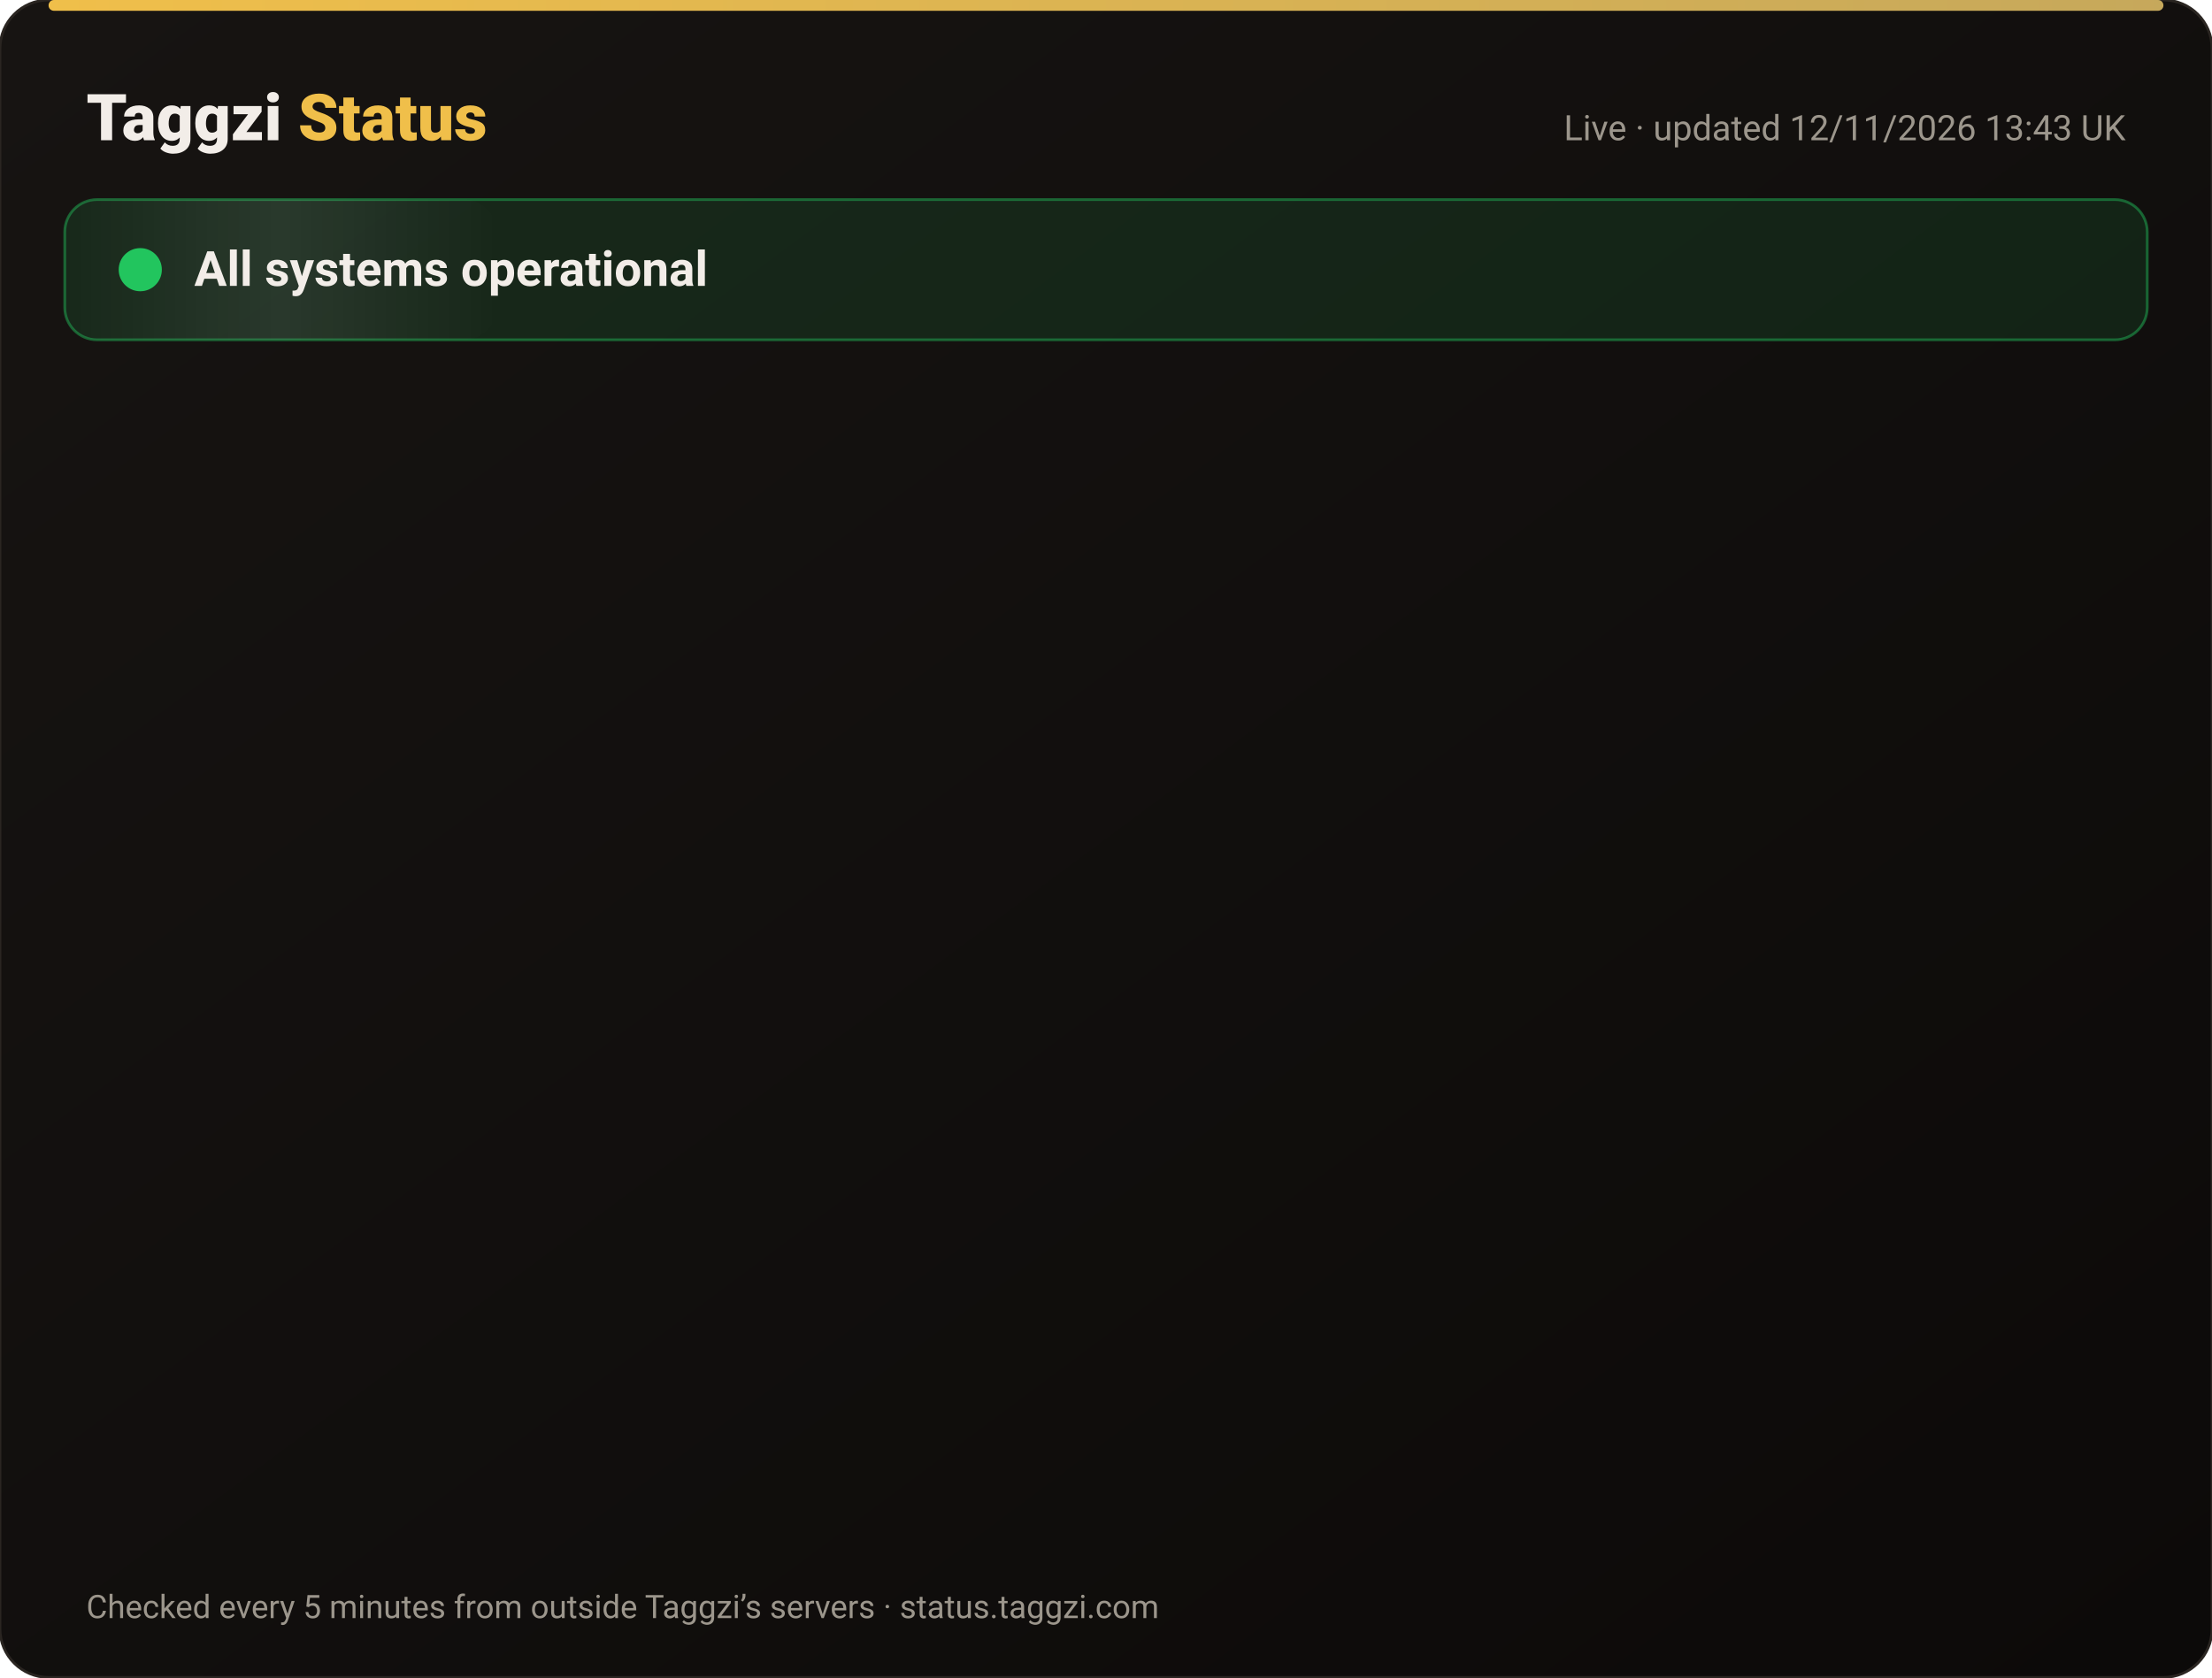
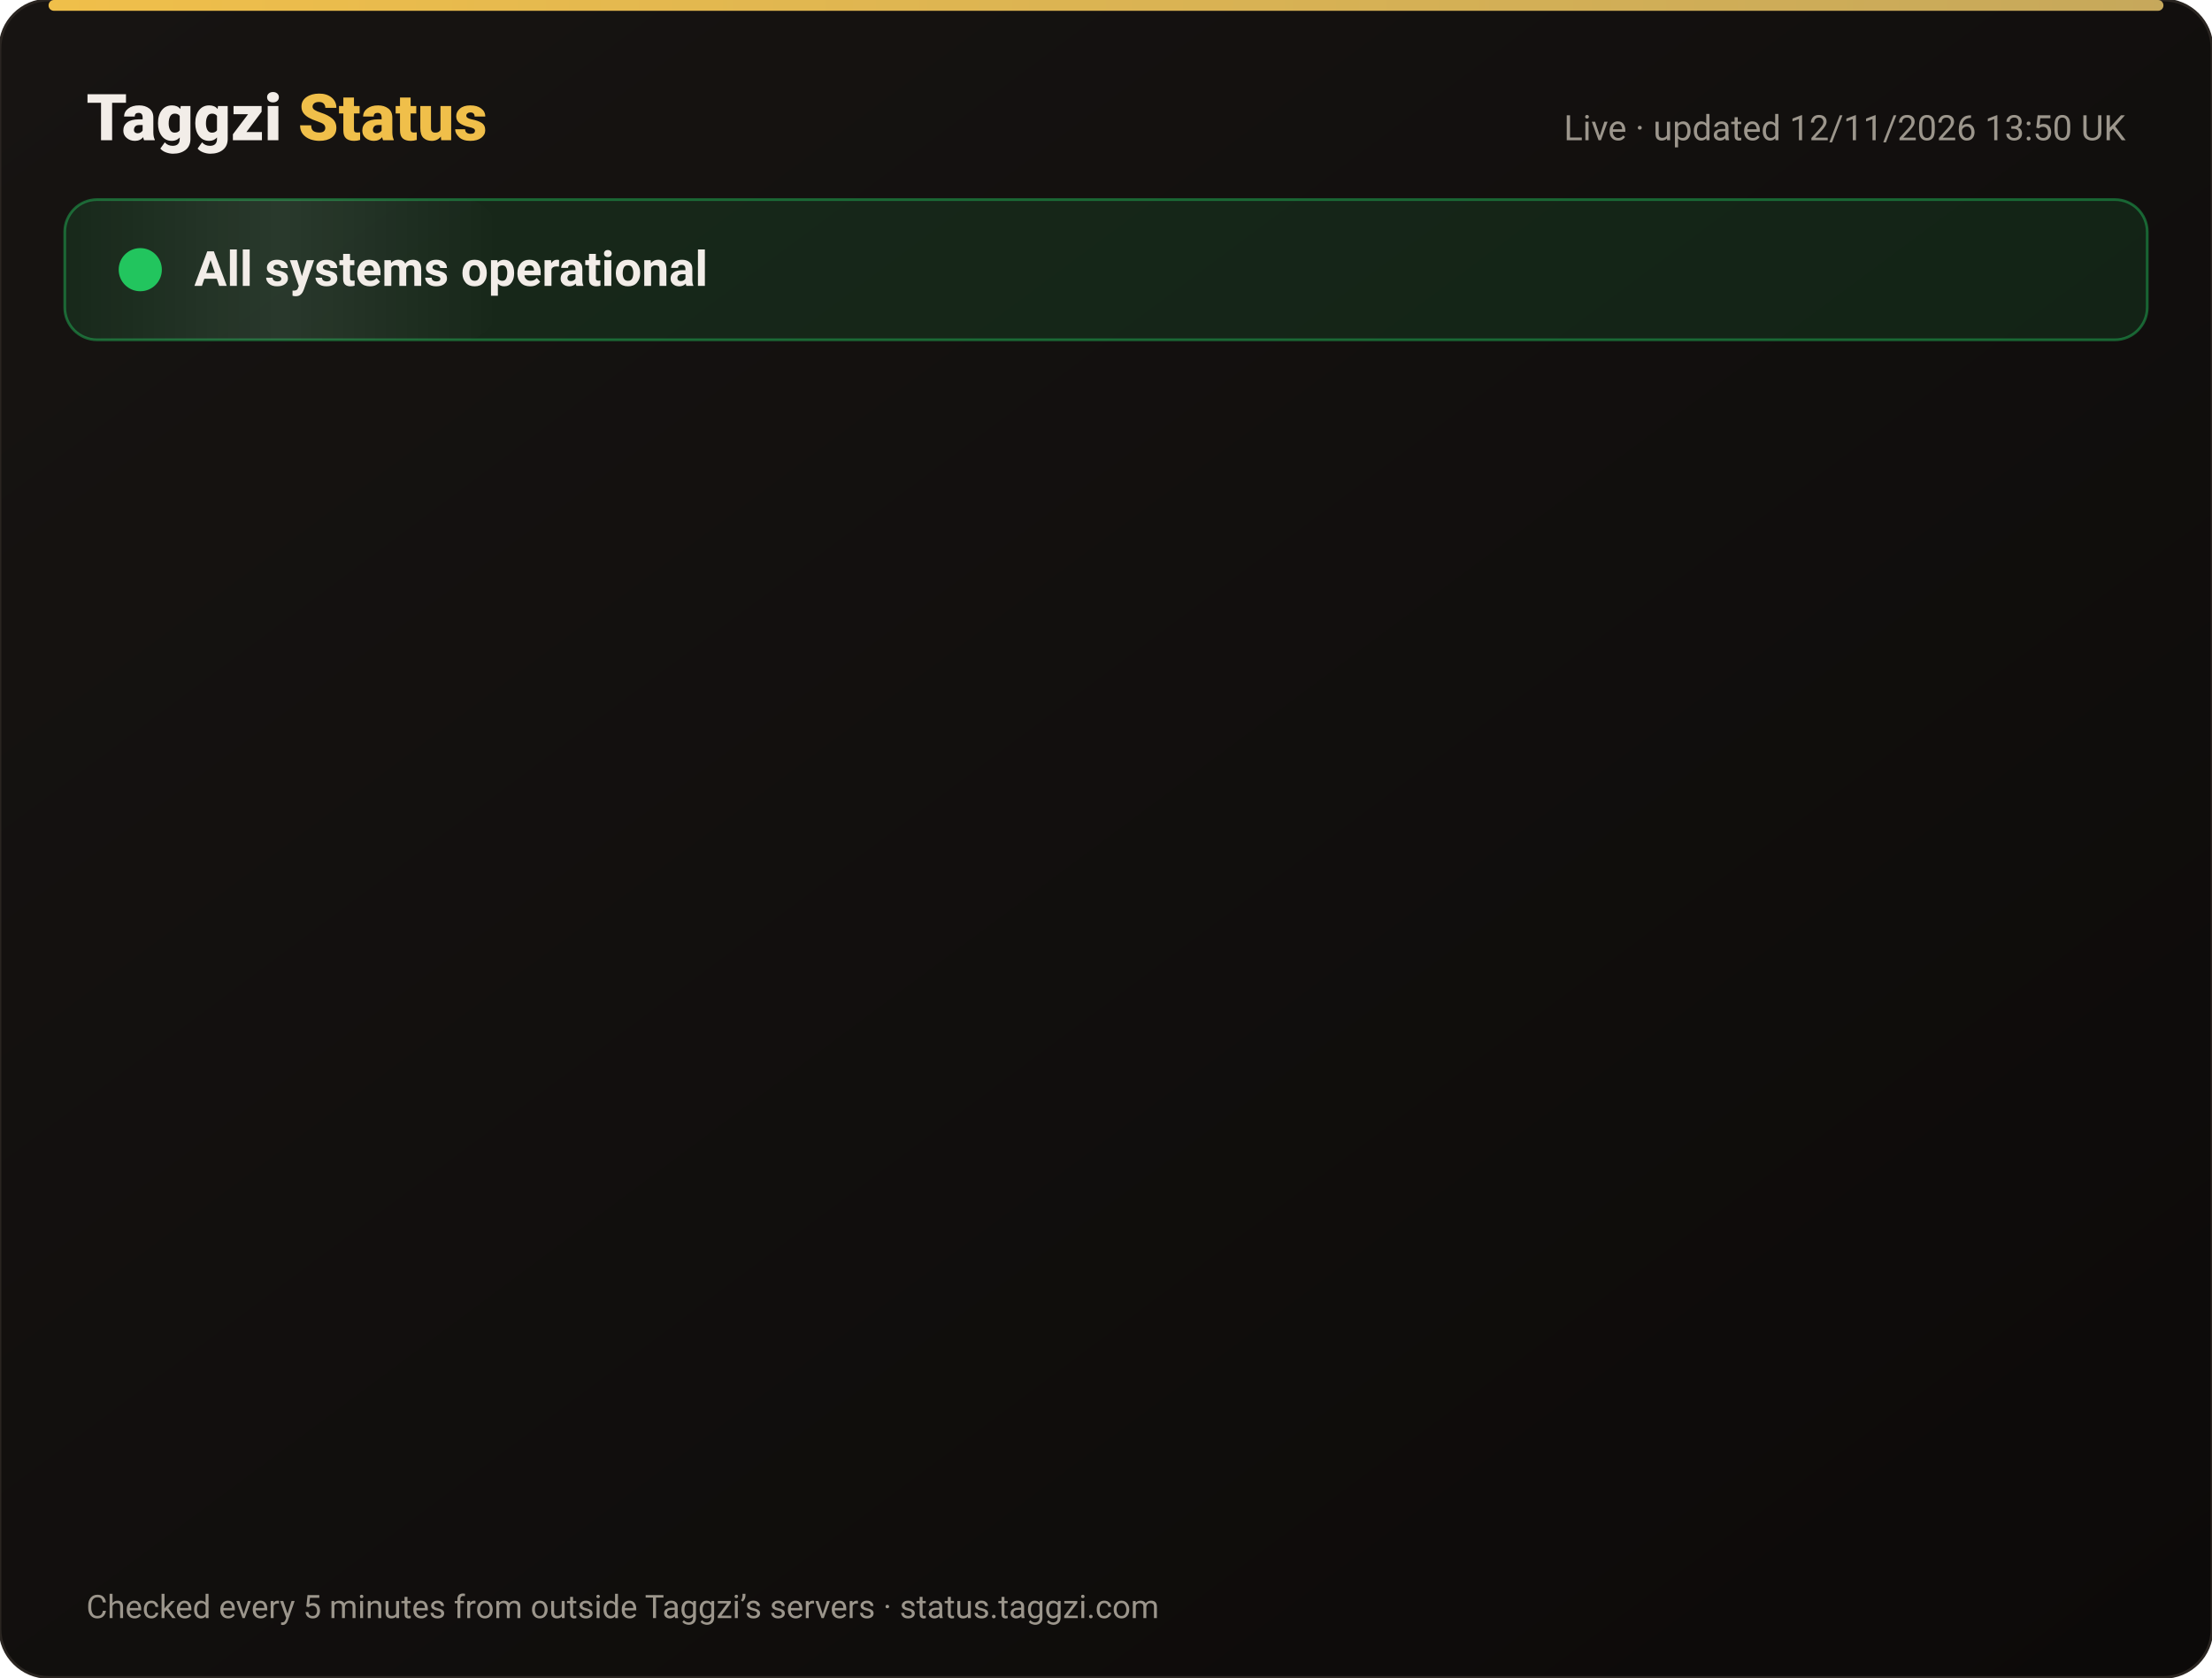
<svg xmlns="http://www.w3.org/2000/svg" width="820" height="622" viewBox="0 0 820 622" font-family="-apple-system,Segoe UI,Roboto,Helvetica,Arial,sans-serif">
  <defs>
    <linearGradient id="bg" x1="0" y1="0" x2="1" y2="1">
      <stop offset="0" stop-color="#171412" />
      <stop offset="1" stop-color="#0C0A09" />
    </linearGradient>
    <linearGradient id="gold" x1="0" x2="1">
      <stop offset="0" stop-color="#F0BF4A" />
      <stop offset="1" stop-color="#c6a85b" />
    </linearGradient>
    <linearGradient id="shine" x1="0" x2="1">
      <stop offset="0" stop-color="#fff" stop-opacity="0" />
      <stop offset=".5" stop-color="#fff" stop-opacity=".08" />
      <stop offset="1" stop-color="#fff" stop-opacity="0" />
    </linearGradient>
  </defs>
  <rect width="820" height="622" rx="18" fill="url(#bg)" stroke="#2a2521" />
  <rect x="18" y="0" width="784" height="4" rx="2" fill="url(#gold)" />
  <text x="32" y="52" font-size="24" font-weight="800" fill="#F2EDE8">Taggzi <tspan fill="#F0BF4A">Status</tspan>
  </text>
-   <text x="788" y="52" font-size="13" fill="#9C968C" text-anchor="end">Live · updated 12/11/2026 13:43 UK</text>
+   <text x="788" y="52" font-size="13" fill="#9C968C" text-anchor="end">Live · updated 12/11/2026 13:50 UK</text>
  <rect x="24" y="74" width="772" height="52" rx="12" fill="#22c55e" fill-opacity=".12" stroke="#22c55e" stroke-opacity=".45" />
  <rect x="24" y="74" width="160" height="52" rx="12" fill="url(#shine)">
    <animate attributeName="x" from="-160" to="820" dur="4s" repeatCount="indefinite" />
  </rect>
  <circle cx="52" cy="100" r="7" fill="#22c55e" />
  <circle cx="52" cy="100" r="7" fill="none" stroke="#22c55e" stroke-width="2">
    <animate attributeName="r" values="7;15;7" dur="2s" repeatCount="indefinite" />
    <animate attributeName="opacity" values=".9;0;.9" dur="2s" repeatCount="indefinite" />
  </circle>
  <text x="72" y="106" font-size="18" font-weight="700" fill="#F2EDE8">All systems operational</text>
  <g opacity="0">
    <animate attributeName="opacity" from="0" to="1" begin="0.00s" dur=".6s" fill="freeze" />
    <line x1="32" y1="188" x2="788" y2="188" stroke="#2a2521" />
    <circle cx="44" cy="166" r="6" fill="#22c55e">
      <animate attributeName="opacity" values="1;.45;1" dur="2.4s" begin="0.00s" repeatCount="indefinite" />
    </circle>
    <text x="62" y="171" font-size="15" font-weight="650" fill="#F2EDE8">Website</text>
    <text x="630" y="171" font-size="13" fill="#9C968C" text-anchor="end">99.97% uptime</text>
    <rect x="648" y="154" width="140" height="24" rx="12" fill="#22c55e" fill-opacity=".14" stroke="#22c55e" stroke-opacity=".5" />
    <text x="718" y="171" font-size="12" font-weight="700" fill="#22c55e" text-anchor="middle">Operational</text>
  </g>
  <g opacity="0">
    <animate attributeName="opacity" from="0" to="1" begin="0.15s" dur=".6s" fill="freeze" />
    <line x1="32" y1="234" x2="788" y2="234" stroke="#2a2521" />
    <circle cx="44" cy="212" r="6" fill="#22c55e">
      <animate attributeName="opacity" values="1;.45;1" dur="2.4s" begin="0.15s" repeatCount="indefinite" />
    </circle>
    <text x="62" y="217" font-size="15" font-weight="650" fill="#F2EDE8">Tag scans</text>
    <text x="630" y="217" font-size="13" fill="#9C968C" text-anchor="end">99.97% uptime</text>
    <rect x="648" y="200" width="140" height="24" rx="12" fill="#22c55e" fill-opacity=".14" stroke="#22c55e" stroke-opacity=".5" />
    <text x="718" y="217" font-size="12" font-weight="700" fill="#22c55e" text-anchor="middle">Operational</text>
  </g>
  <g opacity="0">
    <animate attributeName="opacity" from="0" to="1" begin="0.30s" dur=".6s" fill="freeze" />
    <line x1="32" y1="280" x2="788" y2="280" stroke="#2a2521" />
    <circle cx="44" cy="258" r="6" fill="#22c55e">
      <animate attributeName="opacity" values="1;.45;1" dur="2.4s" begin="0.30s" repeatCount="indefinite" />
    </circle>
    <text x="62" y="263" font-size="15" font-weight="650" fill="#F2EDE8">Manual tag lookup</text>
    <text x="630" y="263" font-size="13" fill="#9C968C" text-anchor="end">99.97% uptime</text>
    <rect x="648" y="246" width="140" height="24" rx="12" fill="#22c55e" fill-opacity=".14" stroke="#22c55e" stroke-opacity=".5" />
    <text x="718" y="263" font-size="12" font-weight="700" fill="#22c55e" text-anchor="middle">Operational</text>
  </g>
  <g opacity="0">
    <animate attributeName="opacity" from="0" to="1" begin="0.45s" dur=".6s" fill="freeze" />
    <line x1="32" y1="326" x2="788" y2="326" stroke="#2a2521" />
    <circle cx="44" cy="304" r="6" fill="#22c55e">
      <animate attributeName="opacity" values="1;.45;1" dur="2.4s" begin="0.45s" repeatCount="indefinite" />
    </circle>
    <text x="62" y="309" font-size="15" font-weight="650" fill="#F2EDE8">App &amp; login</text>
    <text x="630" y="309" font-size="13" fill="#9C968C" text-anchor="end">99.97% uptime</text>
    <rect x="648" y="292" width="140" height="24" rx="12" fill="#22c55e" fill-opacity=".14" stroke="#22c55e" stroke-opacity=".5" />
    <text x="718" y="309" font-size="12" font-weight="700" fill="#22c55e" text-anchor="middle">Operational</text>
  </g>
  <g opacity="0">
    <animate attributeName="opacity" from="0" to="1" begin="0.60s" dur=".6s" fill="freeze" />
    <line x1="32" y1="372" x2="788" y2="372" stroke="#2a2521" />
    <circle cx="44" cy="350" r="6" fill="#22c55e">
      <animate attributeName="opacity" values="1;.45;1" dur="2.4s" begin="0.60s" repeatCount="indefinite" />
    </circle>
    <text x="62" y="355" font-size="15" font-weight="650" fill="#F2EDE8">Community alerts</text>
    <text x="630" y="355" font-size="13" fill="#9C968C" text-anchor="end">99.97% uptime</text>
    <rect x="648" y="338" width="140" height="24" rx="12" fill="#22c55e" fill-opacity=".14" stroke="#22c55e" stroke-opacity=".5" />
    <text x="718" y="355" font-size="12" font-weight="700" fill="#22c55e" text-anchor="middle">Operational</text>
  </g>
  <g opacity="0">
    <animate attributeName="opacity" from="0" to="1" begin="0.75s" dur=".6s" fill="freeze" />
    <line x1="32" y1="418" x2="788" y2="418" stroke="#2a2521" />
    <circle cx="44" cy="396" r="6" fill="#22c55e">
      <animate attributeName="opacity" values="1;.45;1" dur="2.4s" begin="0.75s" repeatCount="indefinite" />
    </circle>
    <text x="62" y="401" font-size="15" font-weight="650" fill="#F2EDE8">Private calling</text>
    <text x="630" y="401" font-size="13" fill="#9C968C" text-anchor="end">99.97% uptime</text>
    <rect x="648" y="384" width="140" height="24" rx="12" fill="#22c55e" fill-opacity=".14" stroke="#22c55e" stroke-opacity=".5" />
    <text x="718" y="401" font-size="12" font-weight="700" fill="#22c55e" text-anchor="middle">Operational</text>
  </g>
  <g opacity="0">
    <animate attributeName="opacity" from="0" to="1" begin="0.90s" dur=".6s" fill="freeze" />
    <line x1="32" y1="464" x2="788" y2="464" stroke="#2a2521" />
    <circle cx="44" cy="442" r="6" fill="#22c55e">
      <animate attributeName="opacity" values="1;.45;1" dur="2.4s" begin="0.90s" repeatCount="indefinite" />
    </circle>
    <text x="62" y="447" font-size="15" font-weight="650" fill="#F2EDE8">Payments</text>
    <text x="630" y="447" font-size="13" fill="#9C968C" text-anchor="end">99.96% uptime</text>
    <rect x="648" y="430" width="140" height="24" rx="12" fill="#22c55e" fill-opacity=".14" stroke="#22c55e" stroke-opacity=".5" />
    <text x="718" y="447" font-size="12" font-weight="700" fill="#22c55e" text-anchor="middle">Operational</text>
  </g>
  <g opacity="0">
    <animate attributeName="opacity" from="0" to="1" begin="1.05s" dur=".6s" fill="freeze" />
    <line x1="32" y1="510" x2="788" y2="510" stroke="#2a2521" />
    <circle cx="44" cy="488" r="6" fill="#22c55e">
      <animate attributeName="opacity" values="1;.45;1" dur="2.4s" begin="1.05s" repeatCount="indefinite" />
    </circle>
    <text x="62" y="493" font-size="15" font-weight="650" fill="#F2EDE8">Email &amp; support</text>
    <text x="630" y="493" font-size="13" fill="#9C968C" text-anchor="end">99.97% uptime</text>
    <rect x="648" y="476" width="140" height="24" rx="12" fill="#22c55e" fill-opacity=".14" stroke="#22c55e" stroke-opacity=".5" />
    <text x="718" y="493" font-size="12" font-weight="700" fill="#22c55e" text-anchor="middle">Operational</text>
  </g>
  <g opacity="0">
    <animate attributeName="opacity" from="0" to="1" begin="1.20s" dur=".6s" fill="freeze" />
    <line x1="32" y1="556" x2="788" y2="556" stroke="#2a2521" />
    <circle cx="44" cy="534" r="6" fill="#22c55e">
      <animate attributeName="opacity" values="1;.45;1" dur="2.4s" begin="1.20s" repeatCount="indefinite" />
    </circle>
    <text x="62" y="539" font-size="15" font-weight="650" fill="#F2EDE8">Secure connection (SSL)</text>
    <text x="630" y="539" font-size="13" fill="#9C968C" text-anchor="end">100.00% uptime</text>
    <rect x="648" y="522" width="140" height="24" rx="12" fill="#22c55e" fill-opacity=".14" stroke="#22c55e" stroke-opacity=".5" />
    <text x="718" y="539" font-size="12" font-weight="700" fill="#22c55e" text-anchor="middle">Operational</text>
  </g>
  <text x="32" y="600" font-size="12" fill="#9C968C">Checked every 5 minutes from outside Taggzi’s servers · status.taggzi.com</text>
</svg>
